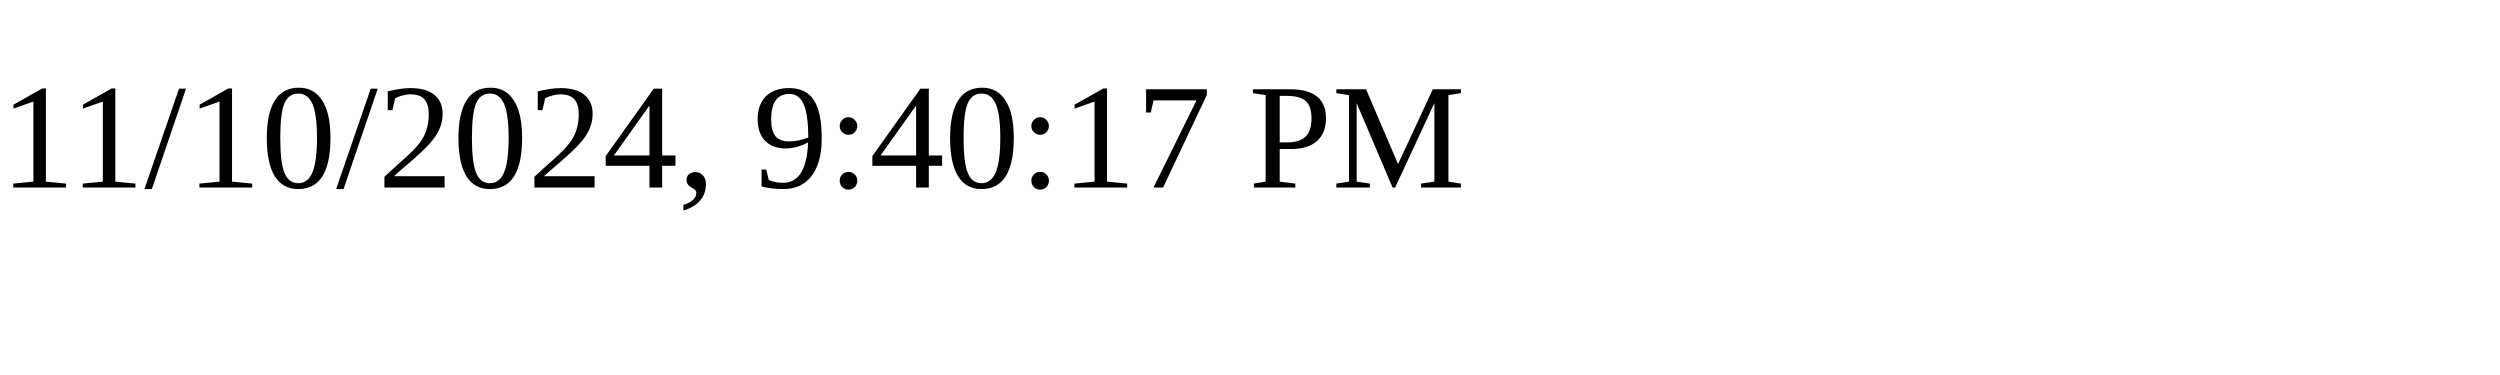
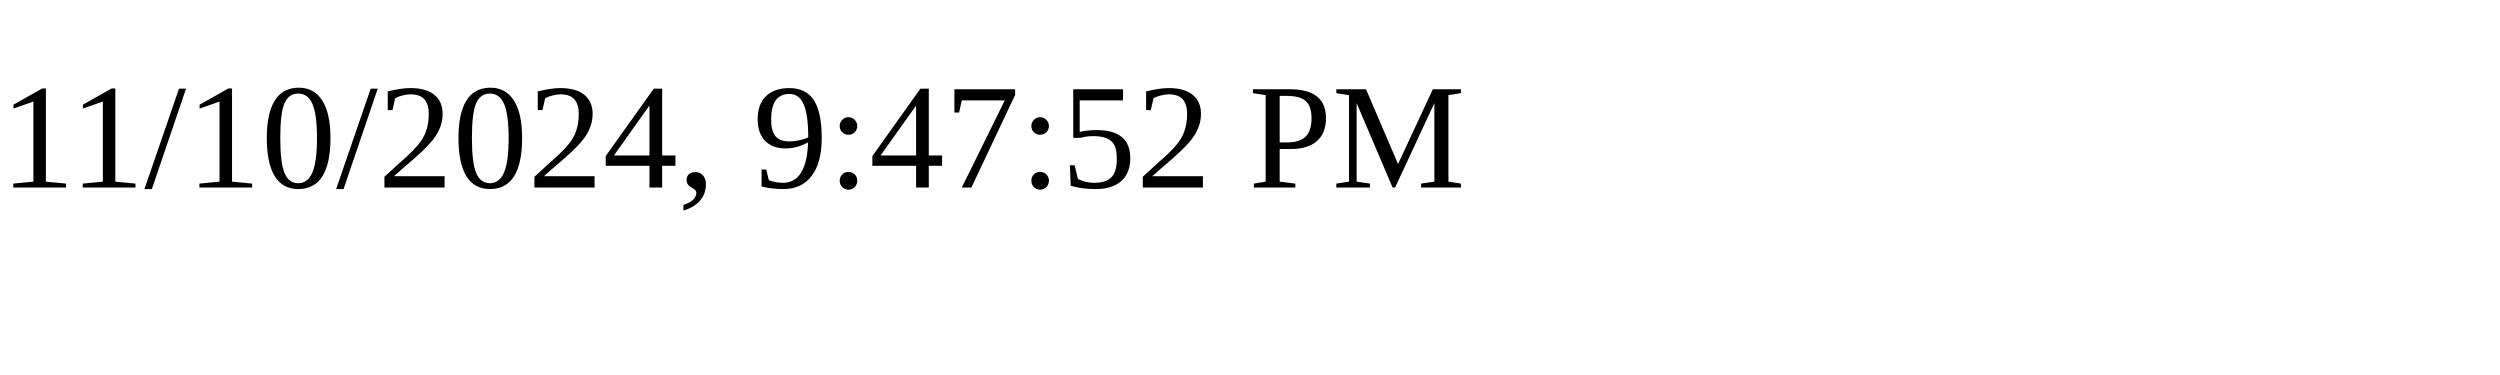
<svg xmlns="http://www.w3.org/2000/svg" height="30" width="200">
-   <text x="0" y="15">11/10/2024, 9:40:17 PM</text>
+   <text x="0" y="15">11/10/2024, 9:47:52 PM</text>
</svg>
